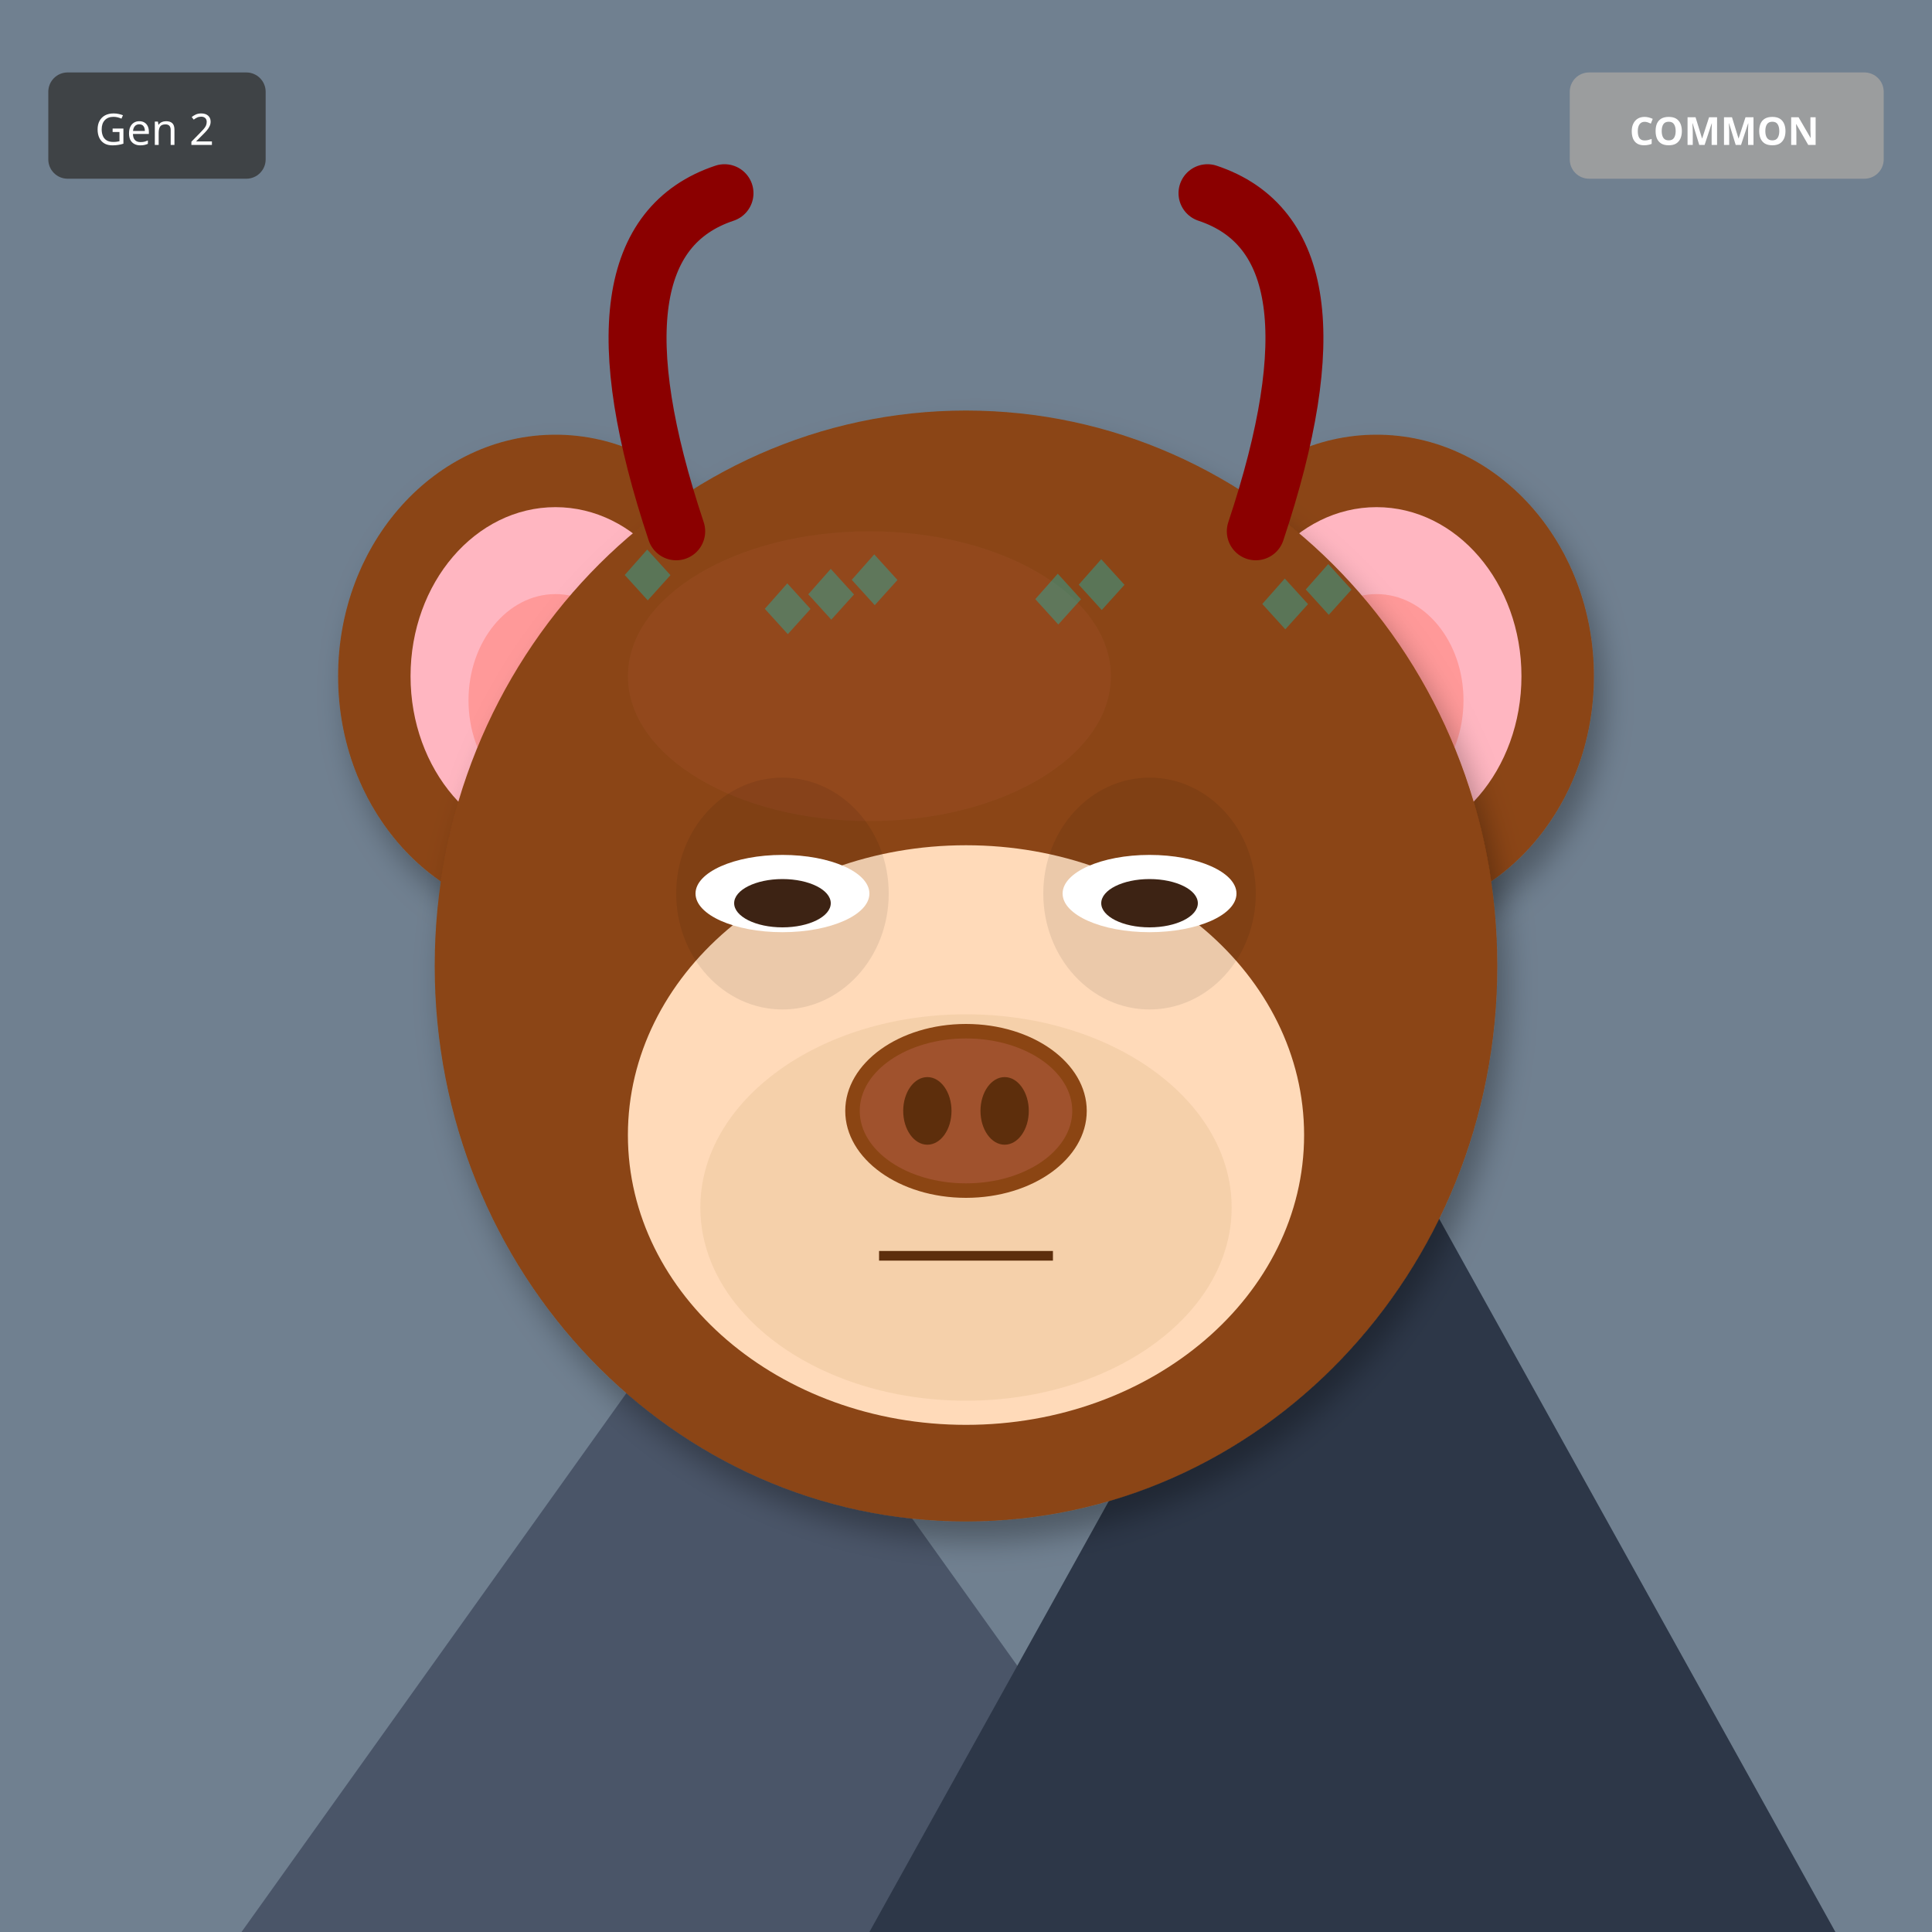
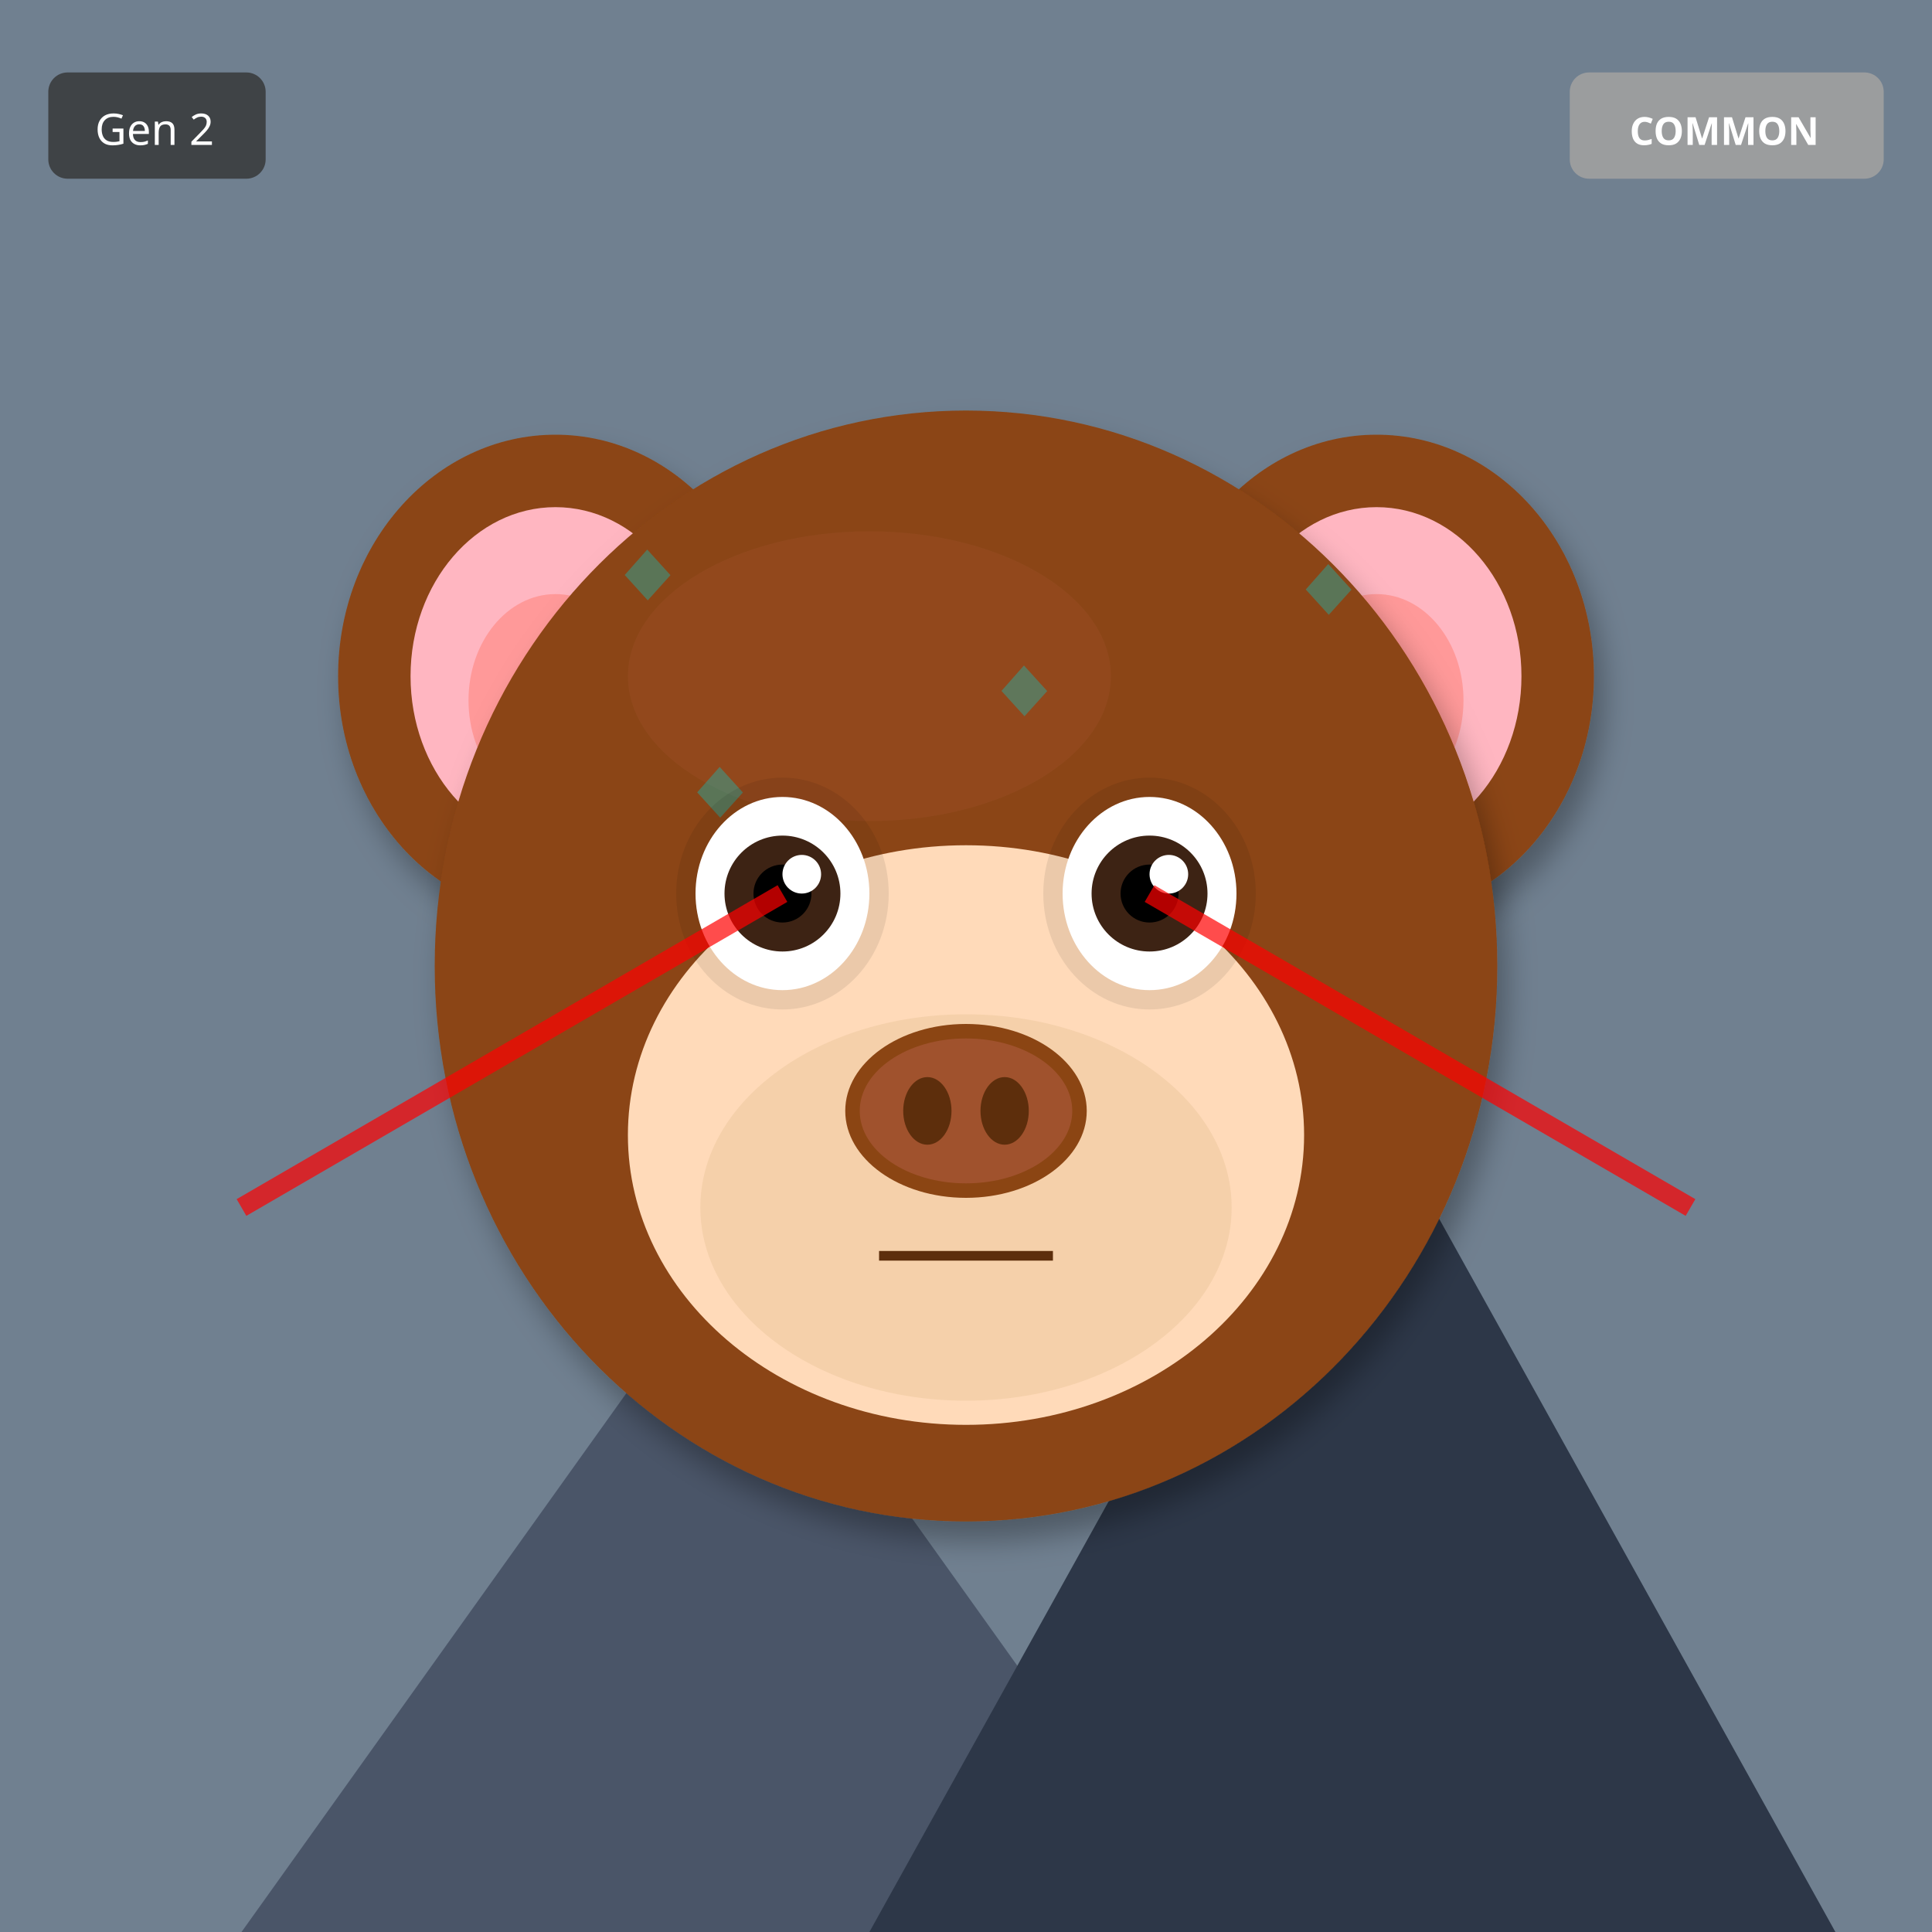
<svg xmlns="http://www.w3.org/2000/svg" width="400" height="400" viewBox="0 0 400 400">
  <defs>
    <filter id="shadow" x="-20%" y="-20%" width="140%" height="140%">
      <feDropShadow dx="2" dy="4" stdDeviation="3" flood-opacity="0.3" />
    </filter>
    <filter id="glow" x="-50%" y="-50%" width="200%" height="200%">
      <feGaussianBlur stdDeviation="8" result="blur" />
      <feMerge>
        <feMergeNode in="blur" />
        <feMergeNode in="SourceGraphic" />
      </feMerge>
    </filter>
    <linearGradient id="rainbow-body" x1="0%" y1="0%" x2="100%" y2="100%">
      <stop offset="0%" stop-color="#FF6B6B" />
      <stop offset="25%" stop-color="#FFE66D" />
      <stop offset="50%" stop-color="#4ECDC4" />
      <stop offset="75%" stop-color="#45B7D1" />
      <stop offset="100%" stop-color="#DDA0DD" />
    </linearGradient>
    <radialGradient id="galaxy-body" cx="30%" cy="30%">
      <stop offset="0%" stop-color="#E6E6FA" />
      <stop offset="50%" stop-color="#9370DB" />
      <stop offset="100%" stop-color="#1A0033" />
    </radialGradient>
    <linearGradient id="holo-body" x1="0%" y1="0%" x2="100%" y2="100%">
      <stop offset="0%" stop-color="#FF00FF" />
      <stop offset="50%" stop-color="#00FFFF" />
      <stop offset="100%" stop-color="#FFFF00" />
    </linearGradient>
    <linearGradient id="sky-gradient" x1="0%" y1="0%" x2="0%" y2="100%">
      <stop offset="0%" stop-color="#87CEEB" />
      <stop offset="100%" stop-color="#E0F4FF" />
    </linearGradient>
    <linearGradient id="grass-gradient" x1="0%" y1="0%" x2="0%" y2="100%">
      <stop offset="0%" stop-color="#90EE90" />
      <stop offset="100%" stop-color="#228B22" />
    </linearGradient>
    <linearGradient id="sunset-gradient" x1="0%" y1="0%" x2="0%" y2="100%">
      <stop offset="0%" stop-color="#FF6B6B" />
      <stop offset="50%" stop-color="#FFE66D" />
      <stop offset="100%" stop-color="#4ECDC4" />
    </linearGradient>
    <linearGradient id="aurora-gradient" x1="0%" y1="0%" x2="100%" y2="100%">
      <stop offset="0%" stop-color="#0D1B2A" />
      <stop offset="30%" stop-color="#00FF7F" />
      <stop offset="70%" stop-color="#FF00FF" />
      <stop offset="100%" stop-color="#0D1B2A" />
    </linearGradient>
    <radialGradient id="multiverse-gradient" cx="50%" cy="50%">
      <stop offset="0%" stop-color="#FFD700" />
      <stop offset="40%" stop-color="#FF00FF" />
      <stop offset="70%" stop-color="#00FFFF" />
      <stop offset="100%" stop-color="#000" />
    </radialGradient>
    <linearGradient id="rift-gradient" x1="0%" y1="0%" x2="100%" y2="100%">
      <stop offset="0%" stop-color="#000" />
      <stop offset="30%" stop-color="#9400D3" />
      <stop offset="50%" stop-color="#00FFFF" />
      <stop offset="70%" stop-color="#9400D3" />
      <stop offset="100%" stop-color="#000" />
    </linearGradient>
    <linearGradient id="heaven-gradient" x1="0%" y1="0%" x2="0%" y2="100%">
      <stop offset="0%" stop-color="#FFF" />
      <stop offset="50%" stop-color="#FFD700" stop-opacity="0.3" />
      <stop offset="100%" stop-color="#F0F8FF" />
    </linearGradient>
    <clipPath id="head-clip">
      <ellipse cx="200" cy="200" rx="110" ry="115" />
    </clipPath>
  </defs>
  <rect width="400" height="400" fill="#708090" />
  <polygon points="50,400 150,260 250,400" fill="#4A5568" />
  <polygon points="180,400 280,220 380,400" fill="#2D3748" />
  <polygon points="145,270 150,260 155,270" fill="white" />
  <polygon points="275,230 280,220 285,230" fill="white" />
  <ellipse cx="115" cy="140" rx="45" ry="50" fill="#8B4513" filter="url(#shadow)" />
  <ellipse cx="115" cy="140" rx="30" ry="35" fill="#FFB6C1" />
  <ellipse cx="115" cy="145" rx="18" ry="22" fill="#FF9999" />
  <ellipse cx="285" cy="140" rx="45" ry="50" fill="#8B4513" filter="url(#shadow)" />
  <ellipse cx="285" cy="140" rx="30" ry="35" fill="#FFB6C1" />
  <ellipse cx="285" cy="145" rx="18" ry="22" fill="#FF9999" />
  <ellipse cx="200" cy="200" rx="110" ry="115" fill="#8B4513" filter="url(#shadow)" />
  <ellipse cx="180" cy="140" rx="50" ry="30" fill="#A0522D" opacity="0.3" />
  <g clip-path="url(#head-clip)">
    <text x="125" y="125" font-size="18" fill="#00CED1" opacity="0.35">◆</text>
-     <text x="172" y="126" font-size="18" fill="#00CED1" opacity="0.35">◆</text>
-     <text x="219" y="127" font-size="18" fill="#00CED1" opacity="0.35">◆</text>
+     <text x="188" y="254" font-size="18" fill="#00CED1" opacity="0.35">◆</text>
+     <text x="251" y="233" font-size="18" fill="#00CED1" opacity="0.35">◆</text>
+     <text x="164" y="212" font-size="18" fill="#00CED1" opacity="0.35">◆</text>
+     <text x="227" y="191" font-size="18" fill="#00CED1" opacity="0.35">◆</text>
+     <text x="140" y="170" font-size="18" fill="#00CED1" opacity="0.35">◆</text>
+     <text x="203" y="149" font-size="18" fill="#00CED1" opacity="0.35">◆</text>
    <text x="266" y="128" font-size="18" fill="#00CED1" opacity="0.35">◆</text>
-     <text x="163" y="129" font-size="18" fill="#00CED1" opacity="0.35">◆</text>
-     <text x="210" y="130" font-size="18" fill="#00CED1" opacity="0.35">◆</text>
-     <text x="257" y="131" font-size="18" fill="#00CED1" opacity="0.35">◆</text>
-     <text x="154" y="132" font-size="18" fill="#00CED1" opacity="0.35">◆</text>
  </g>
  <ellipse cx="200" cy="235" rx="70" ry="60" fill="#FFDAB9" />
  <ellipse cx="200" cy="250" rx="55" ry="40" fill="#DEB887" opacity="0.3" />
  <ellipse cx="162" cy="185" rx="22" ry="24" fill="#000" opacity="0.08" />
  <ellipse cx="238" cy="185" rx="22" ry="24" fill="#000" opacity="0.08" />
-   <ellipse cx="162" cy="185" rx="18" ry="8" fill="white" />
-   <ellipse cx="162" cy="187" rx="10" ry="5" fill="#3D2314" />
-   <ellipse cx="238" cy="185" rx="18" ry="8" fill="white" />
-   <ellipse cx="238" cy="187" rx="10" ry="5" fill="#3D2314" />
+   <ellipse cx="162" cy="185" rx="18" ry="20" fill="white" />
+   <circle cx="162" cy="185" r="12" fill="#3D2314" />
+   <circle cx="162" cy="185" r="6" fill="#000" />
+   <circle cx="166" cy="181" r="4" fill="white" />
+   <ellipse cx="238" cy="185" rx="18" ry="20" fill="white" />
+   <circle cx="238" cy="185" r="12" fill="#3D2314" />
+   <circle cx="238" cy="185" r="6" fill="#000" />
+   <circle cx="242" cy="181" r="4" fill="white" />
  <g>
    <ellipse cx="200" cy="230" rx="25" ry="18" fill="#8B4513" />
    <ellipse cx="200" cy="230" rx="22" ry="15" fill="#A0522D" />
    <ellipse cx="192" cy="230" rx="5" ry="7" fill="#5D2E0C" />
    <ellipse cx="208" cy="230" rx="5" ry="7" fill="#5D2E0C" />
  </g>
  <line x1="182" y1="260" x2="218" y2="260" stroke="#5D2E0C" stroke-width="2" />
-   <path d="M140 110 Q120 50 150 40" stroke="#8B0000" stroke-width="12" fill="none" stroke-linecap="round" />
-   <path d="M260 110 Q280 50 250 40" stroke="#8B0000" stroke-width="12" fill="none" stroke-linecap="round" />
+   <line x1="162" y1="185" x2="50" y2="250" stroke="#FF0000" stroke-width="4" opacity="0.7" />
+   <line x1="238" y1="185" x2="350" y2="250" stroke="#FF0000" stroke-width="4" opacity="0.7" />
  <g transform="translate(325, 15)">
    <rect width="65" height="22" rx="4" fill="#A0A0A0" opacity="0.9" />
    <text x="32" y="15" font-size="8" fill="#FFF" text-anchor="middle" font-family="sans-serif" font-weight="bold">COMMON</text>
  </g>
  <g transform="translate(10, 15)">
    <rect width="45" height="22" rx="4" fill="#333" opacity="0.8" />
    <text x="22" y="15" font-size="9" fill="#FFF" text-anchor="middle" font-family="sans-serif">Gen 2</text>
  </g>
</svg>
